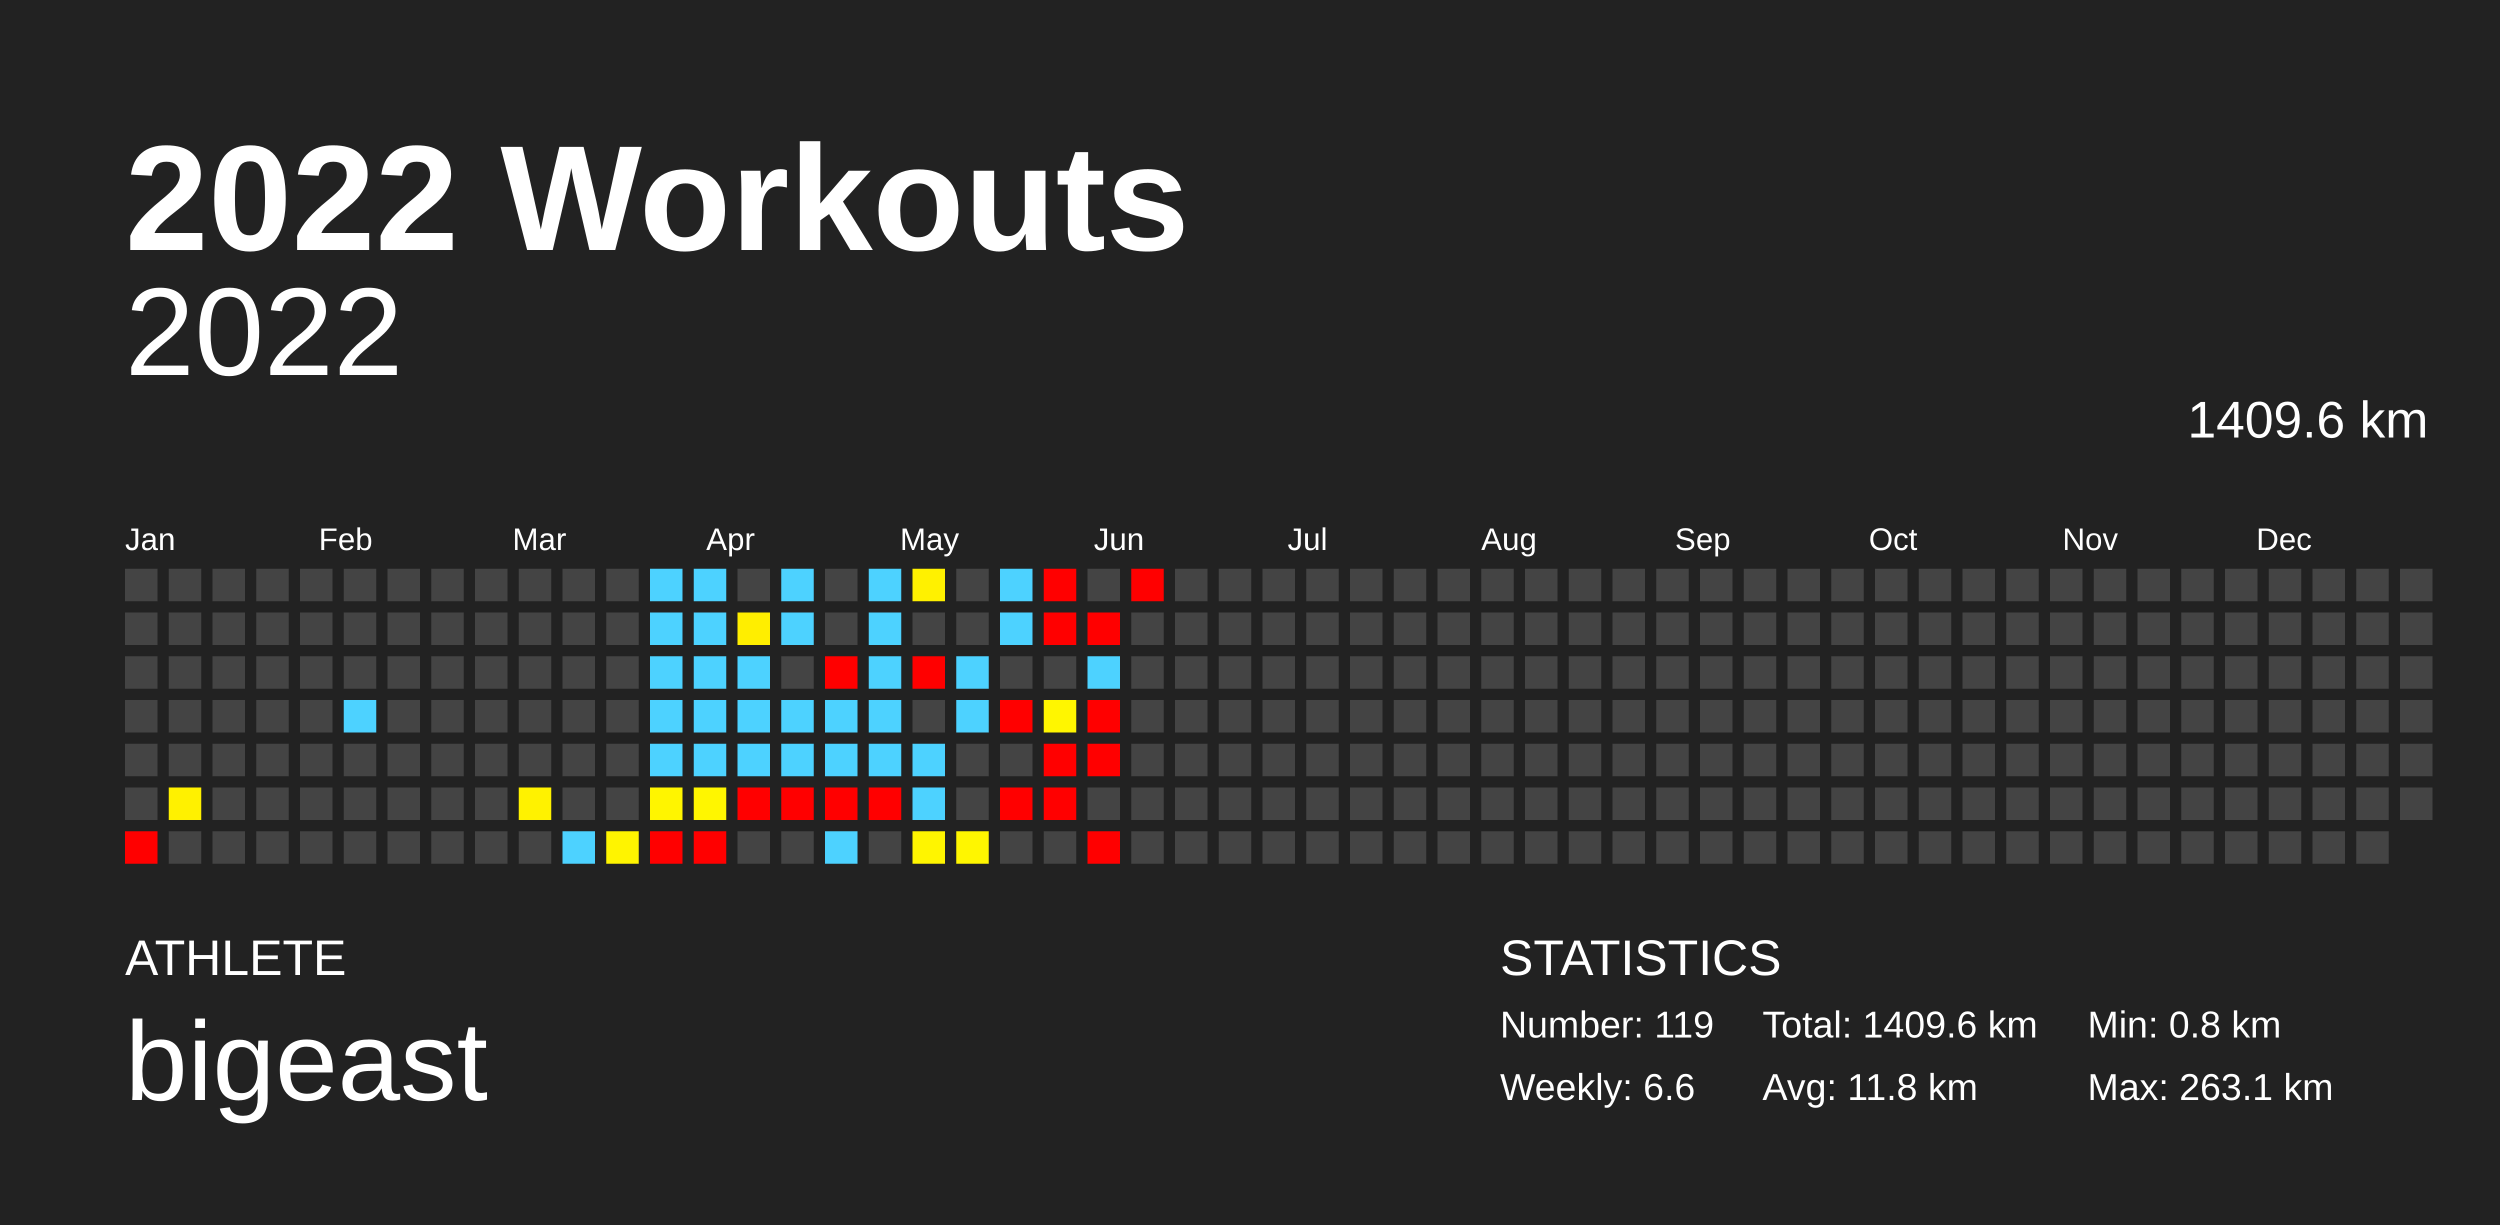
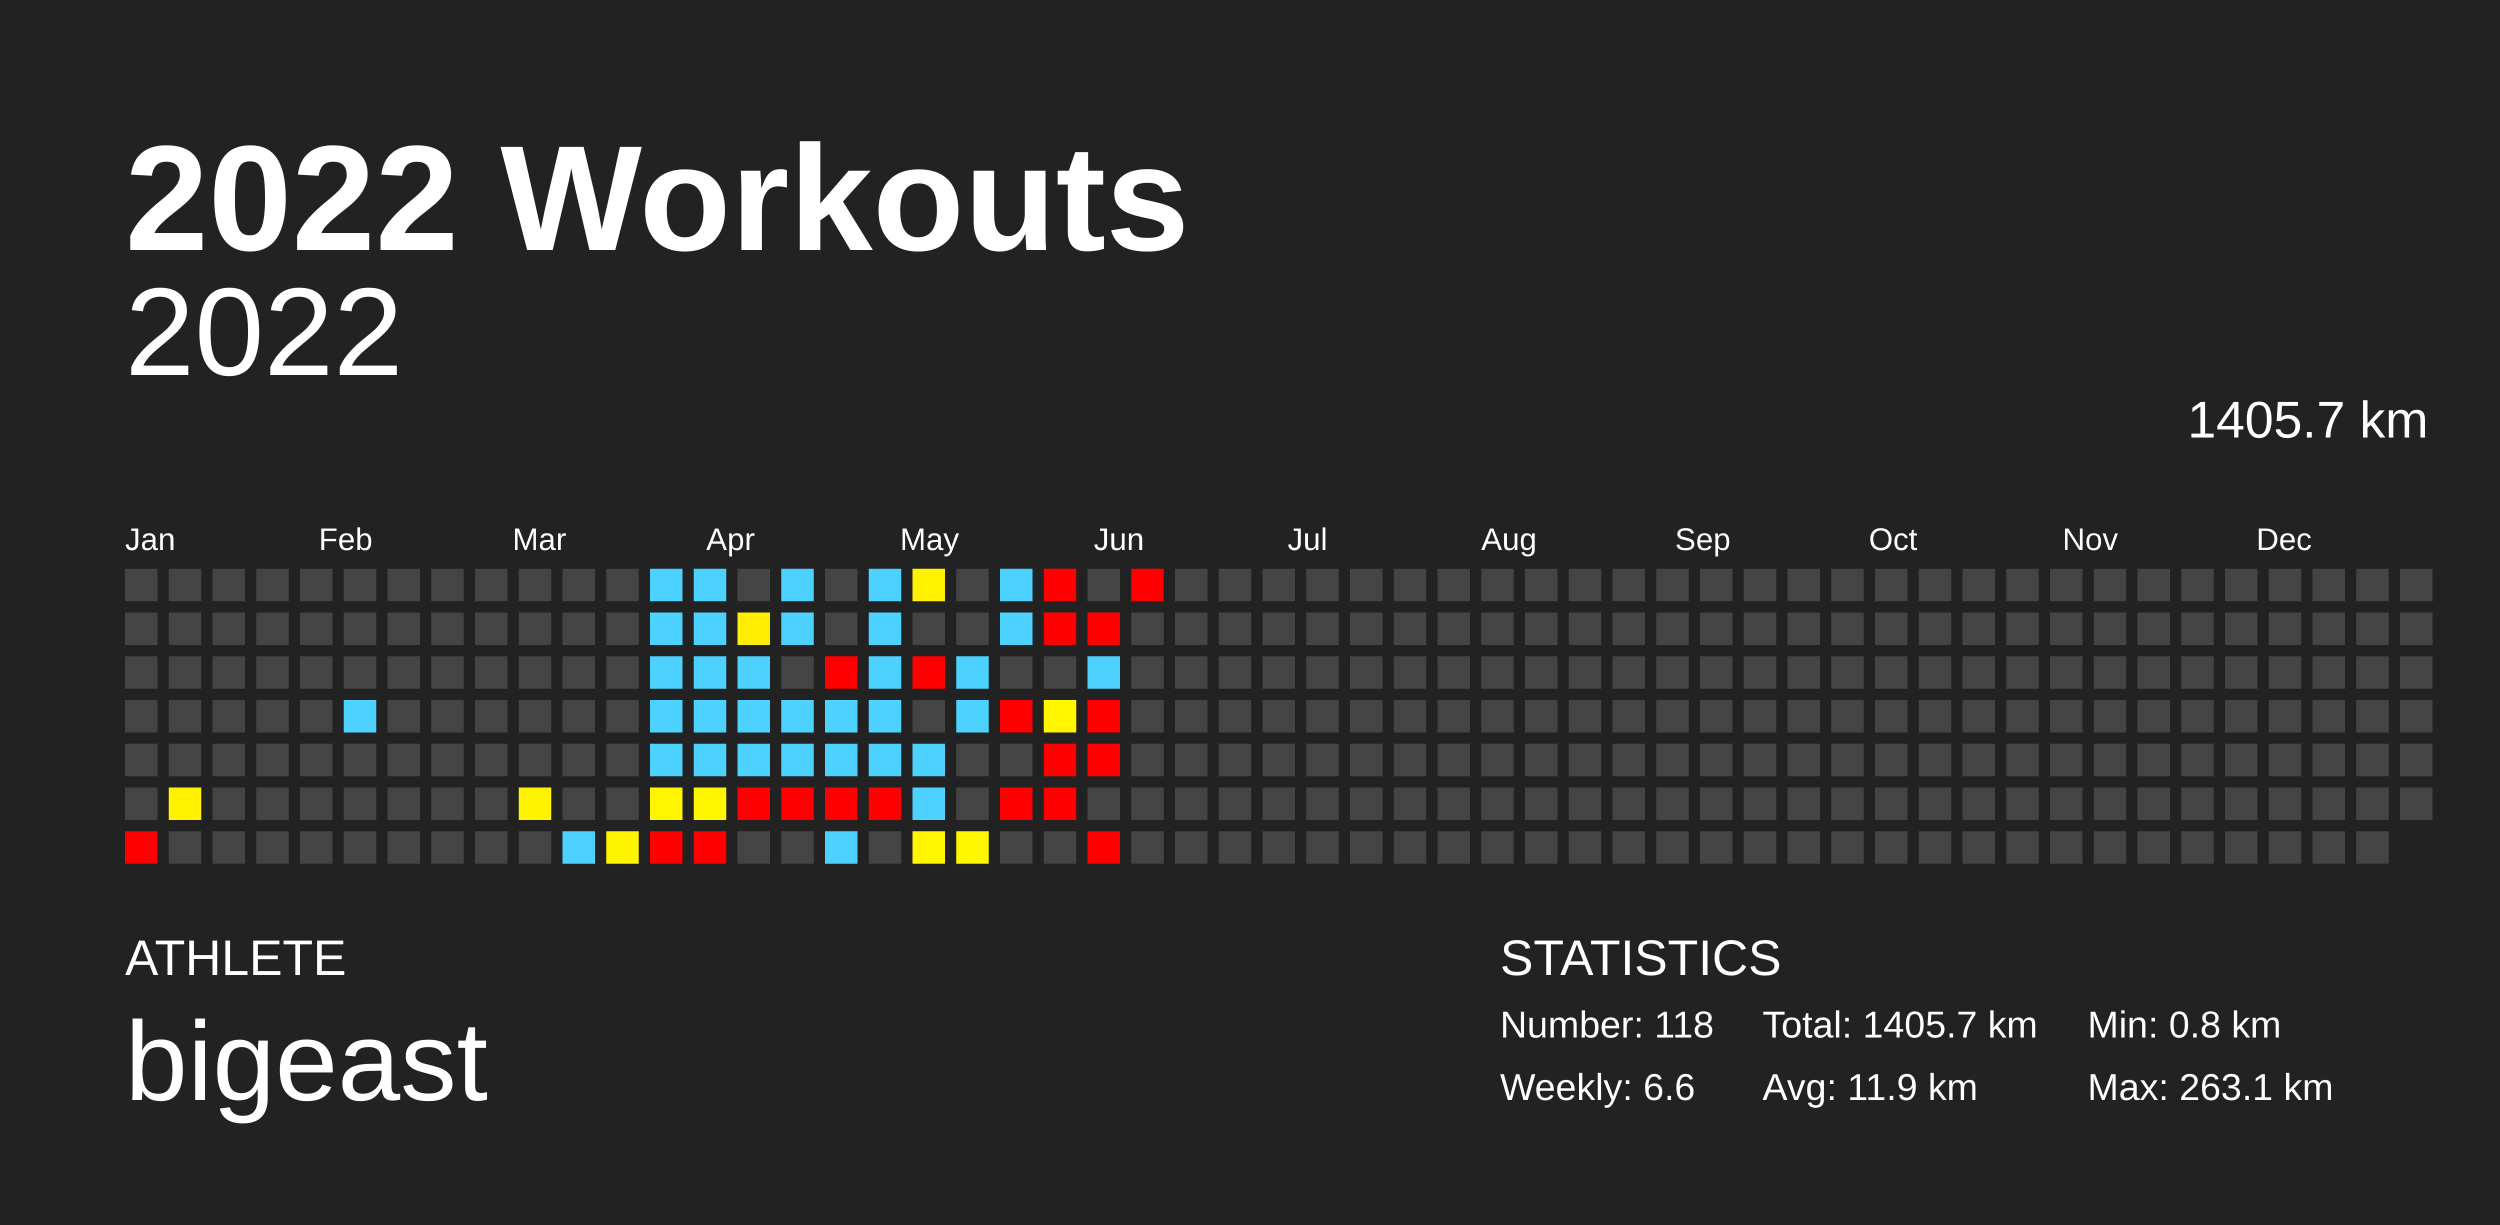
<svg xmlns="http://www.w3.org/2000/svg" baseProfile="full" height="98mm" version="1.1" viewBox="0,0,200,98" width="200mm">
  <defs />
  <rect fill="#222222" height="98" width="200" x="0" y="0" />
  <text fill="#FFFFFF" style="font-size:12px; font-family:Arial; font-weight:bold;" x="10" y="20">2022 Workouts</text>
  <text fill="#FFFFFF" style="font-size:4px; font-family:Arial" x="10" y="78">ATHLETE</text>
  <text fill="#FFFFFF" style="font-size:9px; font-family:Arial" x="10" y="88">bigeast</text>
  <text fill="#FFFFFF" style="font-size:4px; font-family:Arial" x="120" y="78">STATISTICS</text>
-   <text fill="#FFFFFF" style="font-size:3px; font-family:Arial" x="120" y="83">Number: 119</text>
+   <text fill="#FFFFFF" style="font-size:3px; font-family:Arial" x="120" y="83">Number: 118</text>
  <text fill="#FFFFFF" style="font-size:3px; font-family:Arial" x="120" y="88">Weekly: 6.6</text>
-   <text fill="#FFFFFF" style="font-size:3px; font-family:Arial" x="141" y="83">Total: 1409.6 km</text>
-   <text fill="#FFFFFF" style="font-size:3px; font-family:Arial" x="141" y="88">Avg: 11.8 km</text>
+   <text fill="#FFFFFF" style="font-size:3px; font-family:Arial" x="141" y="83">Total: 1405.7 km</text>
+   <text fill="#FFFFFF" style="font-size:3px; font-family:Arial" x="141" y="88">Avg: 11.9 km</text>
  <text fill="#FFFFFF" style="font-size:3px; font-family:Arial" x="167" y="83">Min: 0.8 km</text>
  <text fill="#FFFFFF" style="font-size:3px; font-family:Arial" x="167" y="88">Max: 263.1 km</text>
  <text alignment-baseline="hanging" fill="#FFFFFF" style="font-size:10.0px; font-family:Arial;" x="10" y="30">2022</text>
-   <text alignment-baseline="hanging" fill="#FFFFFF" style="font-size:4.125px; font-family:Arial;" x="175" y="35">1409.6 km</text>
+   <text alignment-baseline="hanging" fill="#FFFFFF" style="font-size:4.125px; font-family:Arial;" x="175" y="35">1405.7 km</text>
  <text fill="#FFFFFF" style="font-size:2.5px; font-family:Arial" x="10.0" y="44">Jan</text>
  <text fill="#FFFFFF" style="font-size:2.5px; font-family:Arial" x="25.5" y="44">Feb</text>
  <text fill="#FFFFFF" style="font-size:2.5px; font-family:Arial" x="41.0" y="44">Mar</text>
  <text fill="#FFFFFF" style="font-size:2.5px; font-family:Arial" x="56.5" y="44">Apr</text>
  <text fill="#FFFFFF" style="font-size:2.5px; font-family:Arial" x="72.0" y="44">May</text>
  <text fill="#FFFFFF" style="font-size:2.5px; font-family:Arial" x="87.5" y="44">Jun</text>
  <text fill="#FFFFFF" style="font-size:2.5px; font-family:Arial" x="103.0" y="44">Jul</text>
  <text fill="#FFFFFF" style="font-size:2.5px; font-family:Arial" x="118.5" y="44">Aug</text>
  <text fill="#FFFFFF" style="font-size:2.5px; font-family:Arial" x="134.0" y="44">Sep</text>
  <text fill="#FFFFFF" style="font-size:2.5px; font-family:Arial" x="149.5" y="44">Oct</text>
  <text fill="#FFFFFF" style="font-size:2.5px; font-family:Arial" x="165.0" y="44">Nov</text>
  <text fill="#FFFFFF" style="font-size:2.5px; font-family:Arial" x="180.5" y="44">Dec</text>
  <rect fill="#444444" height="2.6" width="2.6" x="10.0" y="45.5" />
  <rect fill="#444444" height="2.6" width="2.6" x="10.0" y="49.0" />
  <rect fill="#444444" height="2.6" width="2.6" x="10.0" y="52.5" />
  <rect fill="#444444" height="2.6" width="2.6" x="10.0" y="56.0" />
  <rect fill="#444444" height="2.6" width="2.6" x="10.0" y="59.5" />
  <rect fill="#444444" height="2.6" width="2.6" x="10.0" y="63.0" />
  <rect fill="red" height="2.6" width="2.6" x="10.0" y="66.5" />
  <rect fill="#444444" height="2.6" width="2.6" x="13.5" y="45.5" />
  <rect fill="#444444" height="2.6" width="2.6" x="13.5" y="49.0" />
  <rect fill="#444444" height="2.6" width="2.6" x="13.5" y="52.5" />
  <rect fill="#444444" height="2.6" width="2.6" x="13.5" y="56.0" />
  <rect fill="#444444" height="2.6" width="2.6" x="13.5" y="59.5" />
  <rect fill="#fff100" height="2.6" width="2.6" x="13.5" y="63.0" />
  <rect fill="#444444" height="2.6" width="2.6" x="13.5" y="66.5" />
  <rect fill="#444444" height="2.6" width="2.6" x="17.0" y="45.5" />
  <rect fill="#444444" height="2.6" width="2.6" x="17.0" y="49.0" />
  <rect fill="#444444" height="2.6" width="2.6" x="17.0" y="52.5" />
  <rect fill="#444444" height="2.6" width="2.6" x="17.0" y="56.0" />
  <rect fill="#444444" height="2.6" width="2.6" x="17.0" y="59.5" />
  <rect fill="#444444" height="2.6" width="2.6" x="17.0" y="63.0" />
  <rect fill="#444444" height="2.6" width="2.6" x="17.0" y="66.5" />
  <rect fill="#444444" height="2.6" width="2.6" x="20.5" y="45.5" />
  <rect fill="#444444" height="2.6" width="2.6" x="20.5" y="49.0" />
  <rect fill="#444444" height="2.6" width="2.6" x="20.5" y="52.5" />
  <rect fill="#444444" height="2.6" width="2.6" x="20.5" y="56.0" />
  <rect fill="#444444" height="2.6" width="2.6" x="20.5" y="59.5" />
  <rect fill="#444444" height="2.6" width="2.6" x="20.5" y="63.0" />
  <rect fill="#444444" height="2.6" width="2.6" x="20.5" y="66.5" />
  <rect fill="#444444" height="2.6" width="2.6" x="24.0" y="45.5" />
  <rect fill="#444444" height="2.6" width="2.6" x="24.0" y="49.0" />
  <rect fill="#444444" height="2.6" width="2.6" x="24.0" y="52.5" />
  <rect fill="#444444" height="2.6" width="2.6" x="24.0" y="56.0" />
  <rect fill="#444444" height="2.6" width="2.6" x="24.0" y="59.5" />
  <rect fill="#444444" height="2.6" width="2.6" x="24.0" y="63.0" />
  <rect fill="#444444" height="2.6" width="2.6" x="24.0" y="66.5" />
  <rect fill="#444444" height="2.6" width="2.6" x="27.5" y="45.5" />
  <rect fill="#444444" height="2.6" width="2.6" x="27.5" y="49.0" />
  <rect fill="#444444" height="2.6" width="2.6" x="27.5" y="52.5" />
  <rect fill="#4dd2ff" height="2.6" width="2.6" x="27.5" y="56.0" />
  <rect fill="#444444" height="2.6" width="2.6" x="27.5" y="59.5" />
  <rect fill="#444444" height="2.6" width="2.6" x="27.5" y="63.0" />
  <rect fill="#444444" height="2.6" width="2.6" x="27.5" y="66.5" />
  <rect fill="#444444" height="2.6" width="2.6" x="31.0" y="45.5" />
  <rect fill="#444444" height="2.6" width="2.6" x="31.0" y="49.0" />
  <rect fill="#444444" height="2.6" width="2.6" x="31.0" y="52.5" />
  <rect fill="#444444" height="2.6" width="2.6" x="31.0" y="56.0" />
  <rect fill="#444444" height="2.6" width="2.6" x="31.0" y="59.5" />
  <rect fill="#444444" height="2.6" width="2.6" x="31.0" y="63.0" />
  <rect fill="#444444" height="2.6" width="2.6" x="31.0" y="66.5" />
  <rect fill="#444444" height="2.6" width="2.6" x="34.5" y="45.5" />
  <rect fill="#444444" height="2.6" width="2.6" x="34.5" y="49.0" />
  <rect fill="#444444" height="2.6" width="2.6" x="34.5" y="52.5" />
  <rect fill="#444444" height="2.6" width="2.6" x="34.5" y="56.0" />
  <rect fill="#444444" height="2.6" width="2.6" x="34.5" y="59.5" />
  <rect fill="#444444" height="2.6" width="2.6" x="34.5" y="63.0" />
  <rect fill="#444444" height="2.6" width="2.6" x="34.5" y="66.5" />
  <rect fill="#444444" height="2.6" width="2.6" x="38.0" y="45.5" />
  <rect fill="#444444" height="2.6" width="2.6" x="38.0" y="49.0" />
  <rect fill="#444444" height="2.6" width="2.6" x="38.0" y="52.5" />
  <rect fill="#444444" height="2.6" width="2.6" x="38.0" y="56.0" />
  <rect fill="#444444" height="2.6" width="2.6" x="38.0" y="59.5" />
  <rect fill="#444444" height="2.6" width="2.6" x="38.0" y="63.0" />
  <rect fill="#444444" height="2.6" width="2.6" x="38.0" y="66.5" />
  <rect fill="#444444" height="2.6" width="2.6" x="41.5" y="45.5" />
  <rect fill="#444444" height="2.6" width="2.6" x="41.5" y="49.0" />
  <rect fill="#444444" height="2.6" width="2.6" x="41.5" y="52.5" />
  <rect fill="#444444" height="2.6" width="2.6" x="41.5" y="56.0" />
  <rect fill="#444444" height="2.6" width="2.6" x="41.5" y="59.5" />
  <rect fill="#fff200" height="2.6" width="2.6" x="41.5" y="63.0" />
  <rect fill="#444444" height="2.6" width="2.6" x="41.5" y="66.5" />
  <rect fill="#444444" height="2.6" width="2.6" x="45.0" y="45.5" />
  <rect fill="#444444" height="2.6" width="2.6" x="45.0" y="49.0" />
  <rect fill="#444444" height="2.6" width="2.6" x="45.0" y="52.5" />
  <rect fill="#444444" height="2.6" width="2.6" x="45.0" y="56.0" />
  <rect fill="#444444" height="2.6" width="2.6" x="45.0" y="59.5" />
  <rect fill="#444444" height="2.6" width="2.6" x="45.0" y="63.0" />
  <rect fill="#4dd2ff" height="2.6" width="2.6" x="45.0" y="66.5" />
  <rect fill="#444444" height="2.6" width="2.6" x="48.5" y="45.5" />
  <rect fill="#444444" height="2.6" width="2.6" x="48.5" y="49.0" />
  <rect fill="#444444" height="2.6" width="2.6" x="48.5" y="52.5" />
  <rect fill="#444444" height="2.6" width="2.6" x="48.5" y="56.0" />
  <rect fill="#444444" height="2.6" width="2.6" x="48.5" y="59.5" />
  <rect fill="#444444" height="2.6" width="2.6" x="48.5" y="63.0" />
  <rect fill="#fff400" height="2.6" width="2.6" x="48.5" y="66.5" />
  <rect fill="#4dd2ff" height="2.6" width="2.6" x="52.0" y="45.5" />
  <rect fill="#4dd2ff" height="2.6" width="2.6" x="52.0" y="49.0" />
  <rect fill="#4dd2ff" height="2.6" width="2.6" x="52.0" y="52.5" />
  <rect fill="#4dd2ff" height="2.6" width="2.6" x="52.0" y="56.0" />
  <rect fill="#4dd2ff" height="2.6" width="2.6" x="52.0" y="59.5" />
  <rect fill="#fff500" height="2.6" width="2.6" x="52.0" y="63.0" />
  <rect fill="red" height="2.6" width="2.6" x="52.0" y="66.5" />
  <rect fill="#4dd2ff" height="2.6" width="2.6" x="55.5" y="45.5" />
  <rect fill="#4dd2ff" height="2.6" width="2.6" x="55.5" y="49.0" />
  <rect fill="#4dd2ff" height="2.6" width="2.6" x="55.5" y="52.5" />
  <rect fill="#4dd2ff" height="2.6" width="2.6" x="55.5" y="56.0" />
  <rect fill="#4dd2ff" height="2.6" width="2.6" x="55.5" y="59.5" />
  <rect fill="#fff600" height="2.6" width="2.6" x="55.5" y="63.0" />
  <rect fill="red" height="2.6" width="2.6" x="55.5" y="66.5" />
  <rect fill="#444444" height="2.6" width="2.6" x="59.0" y="45.5" />
  <rect fill="#ffee00" height="2.6" width="2.6" x="59.0" y="49.0" />
  <rect fill="#4dd2ff" height="2.6" width="2.6" x="59.0" y="52.5" />
  <rect fill="#4dd2ff" height="2.6" width="2.6" x="59.0" y="56.0" />
  <rect fill="#4dd2ff" height="2.6" width="2.6" x="59.0" y="59.5" />
  <rect fill="red" height="2.6" width="2.6" x="59.0" y="63.0" />
  <rect fill="#444444" height="2.6" width="2.6" x="59.0" y="66.5" />
  <rect fill="#4dd2ff" height="2.6" width="2.6" x="62.5" y="45.5" />
  <rect fill="#4dd2ff" height="2.6" width="2.6" x="62.5" y="49.0" />
  <rect fill="#444444" height="2.6" width="2.6" x="62.5" y="52.5" />
  <rect fill="#4dd2ff" height="2.6" width="2.6" x="62.5" y="56.0" />
  <rect fill="#4dd2ff" height="2.6" width="2.6" x="62.5" y="59.5" />
  <rect fill="red" height="2.6" width="2.6" x="62.5" y="63.0" />
  <rect fill="#444444" height="2.6" width="2.6" x="62.5" y="66.5" />
  <rect fill="#444444" height="2.6" width="2.6" x="66.0" y="45.5" />
  <rect fill="#444444" height="2.6" width="2.6" x="66.0" y="49.0" />
  <rect fill="red" height="2.6" width="2.6" x="66.0" y="52.5" />
  <rect fill="#4dd2ff" height="2.6" width="2.6" x="66.0" y="56.0" />
  <rect fill="#4dd2ff" height="2.6" width="2.6" x="66.0" y="59.5" />
  <rect fill="red" height="2.6" width="2.6" x="66.0" y="63.0" />
  <rect fill="#4dd2ff" height="2.6" width="2.6" x="66.0" y="66.5" />
  <rect fill="#4dd2ff" height="2.6" width="2.6" x="69.5" y="45.5" />
  <rect fill="#4dd2ff" height="2.6" width="2.6" x="69.5" y="49.0" />
  <rect fill="#4dd2ff" height="2.6" width="2.6" x="69.5" y="52.5" />
  <rect fill="#4dd2ff" height="2.6" width="2.6" x="69.5" y="56.0" />
  <rect fill="#4dd2ff" height="2.6" width="2.6" x="69.5" y="59.5" />
  <rect fill="red" height="2.6" width="2.6" x="69.5" y="63.0" />
  <rect fill="#444444" height="2.6" width="2.6" x="69.5" y="66.5" />
  <rect fill="#fff100" height="2.6" width="2.6" x="73.0" y="45.5" />
  <rect fill="#444444" height="2.6" width="2.6" x="73.0" y="49.0" />
  <rect fill="red" height="2.6" width="2.6" x="73.0" y="52.5" />
  <rect fill="#444444" height="2.6" width="2.6" x="73.0" y="56.0" />
  <rect fill="#4dd2ff" height="2.6" width="2.6" x="73.0" y="59.5" />
  <rect fill="#4dd2ff" height="2.6" width="2.6" x="73.0" y="63.0" />
  <rect fill="#fff500" height="2.6" width="2.6" x="73.0" y="66.5" />
  <rect fill="#444444" height="2.6" width="2.6" x="76.5" y="45.5" />
  <rect fill="#444444" height="2.6" width="2.6" x="76.5" y="49.0" />
  <rect fill="#4dd2ff" height="2.6" width="2.6" x="76.5" y="52.5" />
  <rect fill="#4dd2ff" height="2.6" width="2.6" x="76.5" y="56.0" />
  <rect fill="#444444" height="2.6" width="2.6" x="76.5" y="59.5" />
  <rect fill="#444444" height="2.6" width="2.6" x="76.5" y="63.0" />
  <rect fill="#fff600" height="2.6" width="2.6" x="76.5" y="66.5" />
  <rect fill="#4dd2ff" height="2.6" width="2.6" x="80.0" y="45.5" />
  <rect fill="#4dd2ff" height="2.6" width="2.6" x="80.0" y="49.0" />
  <rect fill="#444444" height="2.6" width="2.6" x="80.0" y="52.5" />
  <rect fill="red" height="2.6" width="2.6" x="80.0" y="56.0" />
  <rect fill="#444444" height="2.6" width="2.6" x="80.0" y="59.5" />
  <rect fill="red" height="2.6" width="2.6" x="80.0" y="63.0" />
  <rect fill="#444444" height="2.6" width="2.6" x="80.0" y="66.5" />
  <rect fill="red" height="2.6" width="2.6" x="83.5" y="45.5" />
  <rect fill="red" height="2.6" width="2.6" x="83.5" y="49.0" />
  <rect fill="#444444" height="2.6" width="2.6" x="83.5" y="52.5" />
  <rect fill="#fff600" height="2.6" width="2.6" x="83.5" y="56.0" />
  <rect fill="red" height="2.6" width="2.6" x="83.5" y="59.5" />
  <rect fill="red" height="2.6" width="2.6" x="83.5" y="63.0" />
  <rect fill="#444444" height="2.6" width="2.6" x="83.5" y="66.5" />
  <rect fill="#444444" height="2.6" width="2.6" x="87.0" y="45.5" />
  <rect fill="red" height="2.6" width="2.6" x="87.0" y="49.0" />
  <rect fill="#4dd2ff" height="2.6" width="2.6" x="87.0" y="52.5" />
  <rect fill="red" height="2.6" width="2.6" x="87.0" y="56.0" />
  <rect fill="red" height="2.6" width="2.6" x="87.0" y="59.5" />
  <rect fill="#444444" height="2.6" width="2.6" x="87.0" y="63.0" />
  <rect fill="red" height="2.6" width="2.6" x="87.0" y="66.5" />
  <rect fill="red" height="2.6" width="2.6" x="90.5" y="45.5" />
  <rect fill="#444444" height="2.6" width="2.6" x="90.5" y="49.0" />
  <rect fill="#444444" height="2.6" width="2.6" x="90.5" y="52.5" />
  <rect fill="#444444" height="2.6" width="2.6" x="90.5" y="56.0" />
  <rect fill="#444444" height="2.6" width="2.6" x="90.5" y="59.5" />
  <rect fill="#444444" height="2.6" width="2.6" x="90.5" y="63.0" />
  <rect fill="#444444" height="2.6" width="2.6" x="90.5" y="66.5" />
  <rect fill="#444444" height="2.6" width="2.6" x="94.0" y="45.5" />
  <rect fill="#444444" height="2.6" width="2.6" x="94.0" y="49.0" />
  <rect fill="#444444" height="2.6" width="2.6" x="94.0" y="52.5" />
  <rect fill="#444444" height="2.6" width="2.6" x="94.0" y="56.0" />
  <rect fill="#444444" height="2.6" width="2.6" x="94.0" y="59.5" />
  <rect fill="#444444" height="2.6" width="2.6" x="94.0" y="63.0" />
  <rect fill="#444444" height="2.6" width="2.6" x="94.0" y="66.5" />
  <rect fill="#444444" height="2.6" width="2.6" x="97.5" y="45.5" />
  <rect fill="#444444" height="2.6" width="2.6" x="97.5" y="49.0" />
  <rect fill="#444444" height="2.6" width="2.6" x="97.5" y="52.5" />
  <rect fill="#444444" height="2.6" width="2.6" x="97.5" y="56.0" />
  <rect fill="#444444" height="2.6" width="2.6" x="97.5" y="59.5" />
  <rect fill="#444444" height="2.6" width="2.6" x="97.5" y="63.0" />
  <rect fill="#444444" height="2.6" width="2.6" x="97.5" y="66.5" />
  <rect fill="#444444" height="2.6" width="2.6" x="101.0" y="45.5" />
  <rect fill="#444444" height="2.6" width="2.6" x="101.0" y="49.0" />
  <rect fill="#444444" height="2.6" width="2.6" x="101.0" y="52.5" />
  <rect fill="#444444" height="2.6" width="2.6" x="101.0" y="56.0" />
  <rect fill="#444444" height="2.6" width="2.6" x="101.0" y="59.5" />
  <rect fill="#444444" height="2.6" width="2.6" x="101.0" y="63.0" />
  <rect fill="#444444" height="2.6" width="2.6" x="101.0" y="66.5" />
  <rect fill="#444444" height="2.6" width="2.6" x="104.5" y="45.5" />
  <rect fill="#444444" height="2.6" width="2.6" x="104.5" y="49.0" />
  <rect fill="#444444" height="2.6" width="2.6" x="104.5" y="52.5" />
  <rect fill="#444444" height="2.6" width="2.6" x="104.5" y="56.0" />
  <rect fill="#444444" height="2.6" width="2.6" x="104.5" y="59.5" />
  <rect fill="#444444" height="2.6" width="2.6" x="104.5" y="63.0" />
  <rect fill="#444444" height="2.6" width="2.6" x="104.5" y="66.5" />
  <rect fill="#444444" height="2.6" width="2.6" x="108.0" y="45.5" />
  <rect fill="#444444" height="2.6" width="2.6" x="108.0" y="49.0" />
  <rect fill="#444444" height="2.6" width="2.6" x="108.0" y="52.5" />
  <rect fill="#444444" height="2.6" width="2.6" x="108.0" y="56.0" />
  <rect fill="#444444" height="2.6" width="2.6" x="108.0" y="59.5" />
  <rect fill="#444444" height="2.6" width="2.6" x="108.0" y="63.0" />
  <rect fill="#444444" height="2.6" width="2.6" x="108.0" y="66.5" />
  <rect fill="#444444" height="2.6" width="2.6" x="111.5" y="45.5" />
  <rect fill="#444444" height="2.6" width="2.6" x="111.5" y="49.0" />
  <rect fill="#444444" height="2.6" width="2.6" x="111.5" y="52.5" />
  <rect fill="#444444" height="2.6" width="2.6" x="111.5" y="56.0" />
  <rect fill="#444444" height="2.6" width="2.6" x="111.5" y="59.5" />
  <rect fill="#444444" height="2.6" width="2.6" x="111.5" y="63.0" />
  <rect fill="#444444" height="2.6" width="2.6" x="111.5" y="66.5" />
  <rect fill="#444444" height="2.6" width="2.6" x="115.0" y="45.5" />
  <rect fill="#444444" height="2.6" width="2.6" x="115.0" y="49.0" />
  <rect fill="#444444" height="2.6" width="2.6" x="115.0" y="52.5" />
  <rect fill="#444444" height="2.6" width="2.6" x="115.0" y="56.0" />
  <rect fill="#444444" height="2.6" width="2.6" x="115.0" y="59.5" />
  <rect fill="#444444" height="2.6" width="2.6" x="115.0" y="63.0" />
  <rect fill="#444444" height="2.6" width="2.6" x="115.0" y="66.5" />
  <rect fill="#444444" height="2.6" width="2.6" x="118.5" y="45.5" />
  <rect fill="#444444" height="2.6" width="2.6" x="118.5" y="49.0" />
  <rect fill="#444444" height="2.6" width="2.6" x="118.5" y="52.5" />
  <rect fill="#444444" height="2.6" width="2.6" x="118.5" y="56.0" />
  <rect fill="#444444" height="2.6" width="2.6" x="118.5" y="59.5" />
  <rect fill="#444444" height="2.6" width="2.6" x="118.5" y="63.0" />
  <rect fill="#444444" height="2.6" width="2.6" x="118.5" y="66.5" />
  <rect fill="#444444" height="2.6" width="2.6" x="122.0" y="45.5" />
  <rect fill="#444444" height="2.6" width="2.6" x="122.0" y="49.0" />
  <rect fill="#444444" height="2.6" width="2.6" x="122.0" y="52.5" />
  <rect fill="#444444" height="2.6" width="2.6" x="122.0" y="56.0" />
  <rect fill="#444444" height="2.6" width="2.6" x="122.0" y="59.5" />
  <rect fill="#444444" height="2.6" width="2.6" x="122.0" y="63.0" />
  <rect fill="#444444" height="2.6" width="2.6" x="122.0" y="66.5" />
  <rect fill="#444444" height="2.6" width="2.6" x="125.5" y="45.5" />
  <rect fill="#444444" height="2.6" width="2.6" x="125.5" y="49.0" />
  <rect fill="#444444" height="2.6" width="2.6" x="125.5" y="52.5" />
  <rect fill="#444444" height="2.6" width="2.6" x="125.5" y="56.0" />
  <rect fill="#444444" height="2.6" width="2.6" x="125.5" y="59.5" />
  <rect fill="#444444" height="2.6" width="2.6" x="125.5" y="63.0" />
  <rect fill="#444444" height="2.6" width="2.6" x="125.5" y="66.5" />
  <rect fill="#444444" height="2.6" width="2.6" x="129.0" y="45.5" />
  <rect fill="#444444" height="2.6" width="2.6" x="129.0" y="49.0" />
  <rect fill="#444444" height="2.6" width="2.6" x="129.0" y="52.5" />
  <rect fill="#444444" height="2.6" width="2.6" x="129.0" y="56.0" />
  <rect fill="#444444" height="2.6" width="2.6" x="129.0" y="59.5" />
  <rect fill="#444444" height="2.6" width="2.6" x="129.0" y="63.0" />
  <rect fill="#444444" height="2.6" width="2.6" x="129.0" y="66.5" />
  <rect fill="#444444" height="2.6" width="2.6" x="132.5" y="45.5" />
  <rect fill="#444444" height="2.6" width="2.6" x="132.5" y="49.0" />
  <rect fill="#444444" height="2.6" width="2.6" x="132.5" y="52.5" />
  <rect fill="#444444" height="2.6" width="2.6" x="132.5" y="56.0" />
  <rect fill="#444444" height="2.6" width="2.6" x="132.5" y="59.5" />
  <rect fill="#444444" height="2.6" width="2.6" x="132.5" y="63.0" />
  <rect fill="#444444" height="2.6" width="2.6" x="132.5" y="66.5" />
  <rect fill="#444444" height="2.6" width="2.6" x="136.0" y="45.5" />
  <rect fill="#444444" height="2.6" width="2.6" x="136.0" y="49.0" />
  <rect fill="#444444" height="2.6" width="2.6" x="136.0" y="52.5" />
  <rect fill="#444444" height="2.6" width="2.6" x="136.0" y="56.0" />
  <rect fill="#444444" height="2.6" width="2.6" x="136.0" y="59.5" />
  <rect fill="#444444" height="2.6" width="2.6" x="136.0" y="63.0" />
  <rect fill="#444444" height="2.6" width="2.6" x="136.0" y="66.5" />
  <rect fill="#444444" height="2.6" width="2.6" x="139.5" y="45.5" />
  <rect fill="#444444" height="2.6" width="2.6" x="139.5" y="49.0" />
  <rect fill="#444444" height="2.6" width="2.6" x="139.5" y="52.5" />
  <rect fill="#444444" height="2.6" width="2.6" x="139.5" y="56.0" />
  <rect fill="#444444" height="2.6" width="2.6" x="139.5" y="59.5" />
  <rect fill="#444444" height="2.6" width="2.6" x="139.5" y="63.0" />
  <rect fill="#444444" height="2.6" width="2.6" x="139.5" y="66.5" />
  <rect fill="#444444" height="2.6" width="2.6" x="143.0" y="45.5" />
  <rect fill="#444444" height="2.6" width="2.6" x="143.0" y="49.0" />
  <rect fill="#444444" height="2.6" width="2.6" x="143.0" y="52.5" />
  <rect fill="#444444" height="2.6" width="2.6" x="143.0" y="56.0" />
  <rect fill="#444444" height="2.6" width="2.6" x="143.0" y="59.5" />
  <rect fill="#444444" height="2.6" width="2.6" x="143.0" y="63.0" />
  <rect fill="#444444" height="2.6" width="2.6" x="143.0" y="66.5" />
  <rect fill="#444444" height="2.6" width="2.6" x="146.5" y="45.5" />
  <rect fill="#444444" height="2.6" width="2.6" x="146.5" y="49.0" />
  <rect fill="#444444" height="2.6" width="2.6" x="146.5" y="52.5" />
  <rect fill="#444444" height="2.6" width="2.6" x="146.5" y="56.0" />
  <rect fill="#444444" height="2.6" width="2.6" x="146.5" y="59.5" />
  <rect fill="#444444" height="2.6" width="2.6" x="146.5" y="63.0" />
  <rect fill="#444444" height="2.6" width="2.6" x="146.5" y="66.5" />
  <rect fill="#444444" height="2.6" width="2.6" x="150.0" y="45.5" />
  <rect fill="#444444" height="2.6" width="2.6" x="150.0" y="49.0" />
  <rect fill="#444444" height="2.6" width="2.6" x="150.0" y="52.5" />
  <rect fill="#444444" height="2.6" width="2.6" x="150.0" y="56.0" />
  <rect fill="#444444" height="2.6" width="2.6" x="150.0" y="59.5" />
  <rect fill="#444444" height="2.6" width="2.6" x="150.0" y="63.0" />
  <rect fill="#444444" height="2.6" width="2.6" x="150.0" y="66.5" />
  <rect fill="#444444" height="2.6" width="2.6" x="153.5" y="45.5" />
  <rect fill="#444444" height="2.6" width="2.6" x="153.5" y="49.0" />
  <rect fill="#444444" height="2.6" width="2.6" x="153.5" y="52.5" />
  <rect fill="#444444" height="2.6" width="2.6" x="153.5" y="56.0" />
  <rect fill="#444444" height="2.6" width="2.6" x="153.5" y="59.5" />
  <rect fill="#444444" height="2.6" width="2.6" x="153.5" y="63.0" />
  <rect fill="#444444" height="2.6" width="2.6" x="153.5" y="66.5" />
  <rect fill="#444444" height="2.6" width="2.6" x="157.0" y="45.5" />
  <rect fill="#444444" height="2.6" width="2.6" x="157.0" y="49.0" />
  <rect fill="#444444" height="2.6" width="2.6" x="157.0" y="52.5" />
  <rect fill="#444444" height="2.6" width="2.6" x="157.0" y="56.0" />
  <rect fill="#444444" height="2.6" width="2.6" x="157.0" y="59.5" />
  <rect fill="#444444" height="2.6" width="2.6" x="157.0" y="63.0" />
  <rect fill="#444444" height="2.6" width="2.6" x="157.0" y="66.5" />
  <rect fill="#444444" height="2.6" width="2.6" x="160.5" y="45.5" />
  <rect fill="#444444" height="2.6" width="2.6" x="160.5" y="49.0" />
  <rect fill="#444444" height="2.6" width="2.6" x="160.5" y="52.5" />
  <rect fill="#444444" height="2.6" width="2.6" x="160.5" y="56.0" />
  <rect fill="#444444" height="2.6" width="2.6" x="160.5" y="59.5" />
  <rect fill="#444444" height="2.6" width="2.6" x="160.5" y="63.0" />
  <rect fill="#444444" height="2.6" width="2.6" x="160.5" y="66.5" />
  <rect fill="#444444" height="2.6" width="2.6" x="164.0" y="45.5" />
  <rect fill="#444444" height="2.6" width="2.6" x="164.0" y="49.0" />
  <rect fill="#444444" height="2.6" width="2.6" x="164.0" y="52.5" />
  <rect fill="#444444" height="2.6" width="2.6" x="164.0" y="56.0" />
  <rect fill="#444444" height="2.6" width="2.6" x="164.0" y="59.5" />
  <rect fill="#444444" height="2.6" width="2.6" x="164.0" y="63.0" />
  <rect fill="#444444" height="2.6" width="2.6" x="164.0" y="66.5" />
  <rect fill="#444444" height="2.6" width="2.6" x="167.5" y="45.5" />
  <rect fill="#444444" height="2.6" width="2.6" x="167.5" y="49.0" />
  <rect fill="#444444" height="2.6" width="2.6" x="167.5" y="52.5" />
  <rect fill="#444444" height="2.6" width="2.6" x="167.5" y="56.0" />
  <rect fill="#444444" height="2.6" width="2.6" x="167.5" y="59.5" />
  <rect fill="#444444" height="2.6" width="2.6" x="167.5" y="63.0" />
  <rect fill="#444444" height="2.6" width="2.6" x="167.5" y="66.5" />
  <rect fill="#444444" height="2.6" width="2.6" x="171.0" y="45.5" />
  <rect fill="#444444" height="2.6" width="2.6" x="171.0" y="49.0" />
  <rect fill="#444444" height="2.6" width="2.6" x="171.0" y="52.5" />
  <rect fill="#444444" height="2.6" width="2.6" x="171.0" y="56.0" />
  <rect fill="#444444" height="2.6" width="2.6" x="171.0" y="59.5" />
  <rect fill="#444444" height="2.6" width="2.6" x="171.0" y="63.0" />
  <rect fill="#444444" height="2.6" width="2.6" x="171.0" y="66.5" />
  <rect fill="#444444" height="2.6" width="2.6" x="174.5" y="45.5" />
  <rect fill="#444444" height="2.6" width="2.6" x="174.5" y="49.0" />
  <rect fill="#444444" height="2.6" width="2.6" x="174.5" y="52.5" />
  <rect fill="#444444" height="2.6" width="2.6" x="174.5" y="56.0" />
  <rect fill="#444444" height="2.6" width="2.6" x="174.5" y="59.5" />
  <rect fill="#444444" height="2.6" width="2.6" x="174.5" y="63.0" />
  <rect fill="#444444" height="2.6" width="2.6" x="174.5" y="66.5" />
  <rect fill="#444444" height="2.6" width="2.6" x="178.0" y="45.5" />
  <rect fill="#444444" height="2.6" width="2.6" x="178.0" y="49.0" />
  <rect fill="#444444" height="2.6" width="2.6" x="178.0" y="52.5" />
  <rect fill="#444444" height="2.6" width="2.6" x="178.0" y="56.0" />
  <rect fill="#444444" height="2.6" width="2.6" x="178.0" y="59.5" />
  <rect fill="#444444" height="2.6" width="2.6" x="178.0" y="63.0" />
  <rect fill="#444444" height="2.6" width="2.6" x="178.0" y="66.5" />
  <rect fill="#444444" height="2.6" width="2.6" x="181.5" y="45.5" />
  <rect fill="#444444" height="2.6" width="2.6" x="181.5" y="49.0" />
  <rect fill="#444444" height="2.6" width="2.6" x="181.5" y="52.5" />
  <rect fill="#444444" height="2.6" width="2.6" x="181.5" y="56.0" />
  <rect fill="#444444" height="2.6" width="2.6" x="181.5" y="59.5" />
  <rect fill="#444444" height="2.6" width="2.6" x="181.5" y="63.0" />
  <rect fill="#444444" height="2.6" width="2.6" x="181.5" y="66.5" />
  <rect fill="#444444" height="2.6" width="2.6" x="185.0" y="45.5" />
  <rect fill="#444444" height="2.6" width="2.6" x="185.0" y="49.0" />
  <rect fill="#444444" height="2.6" width="2.6" x="185.0" y="52.5" />
  <rect fill="#444444" height="2.6" width="2.6" x="185.0" y="56.0" />
  <rect fill="#444444" height="2.6" width="2.6" x="185.0" y="59.5" />
  <rect fill="#444444" height="2.6" width="2.6" x="185.0" y="63.0" />
  <rect fill="#444444" height="2.6" width="2.6" x="185.0" y="66.5" />
  <rect fill="#444444" height="2.6" width="2.6" x="188.5" y="45.5" />
  <rect fill="#444444" height="2.6" width="2.6" x="188.5" y="49.0" />
  <rect fill="#444444" height="2.6" width="2.6" x="188.5" y="52.5" />
  <rect fill="#444444" height="2.6" width="2.6" x="188.5" y="56.0" />
  <rect fill="#444444" height="2.6" width="2.6" x="188.5" y="59.5" />
  <rect fill="#444444" height="2.6" width="2.6" x="188.5" y="63.0" />
  <rect fill="#444444" height="2.6" width="2.6" x="188.5" y="66.5" />
  <rect fill="#444444" height="2.6" width="2.6" x="192.0" y="45.5" />
  <rect fill="#444444" height="2.6" width="2.6" x="192.0" y="49.0" />
  <rect fill="#444444" height="2.6" width="2.6" x="192.0" y="52.5" />
  <rect fill="#444444" height="2.6" width="2.6" x="192.0" y="56.0" />
  <rect fill="#444444" height="2.6" width="2.6" x="192.0" y="59.5" />
  <rect fill="#444444" height="2.6" width="2.6" x="192.0" y="63.0" />
</svg>
